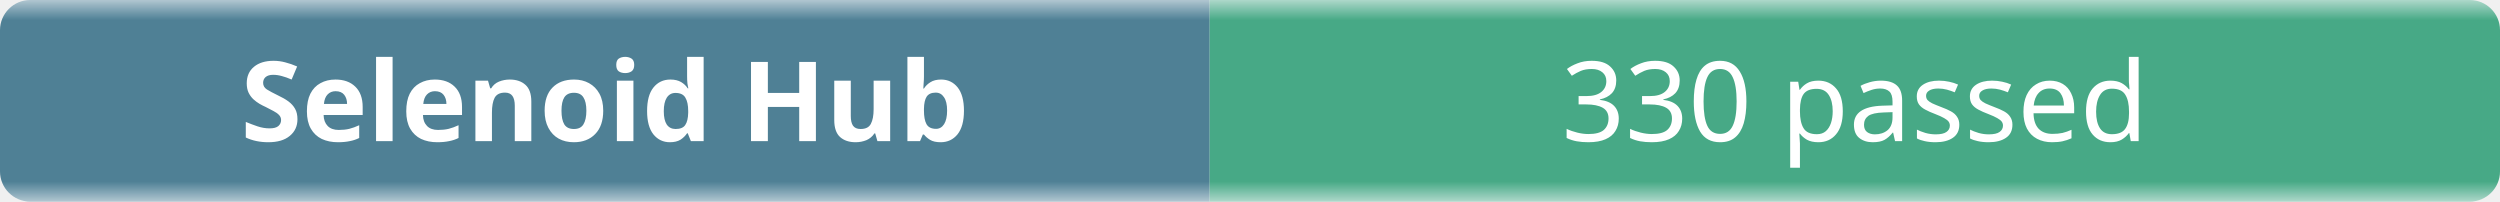
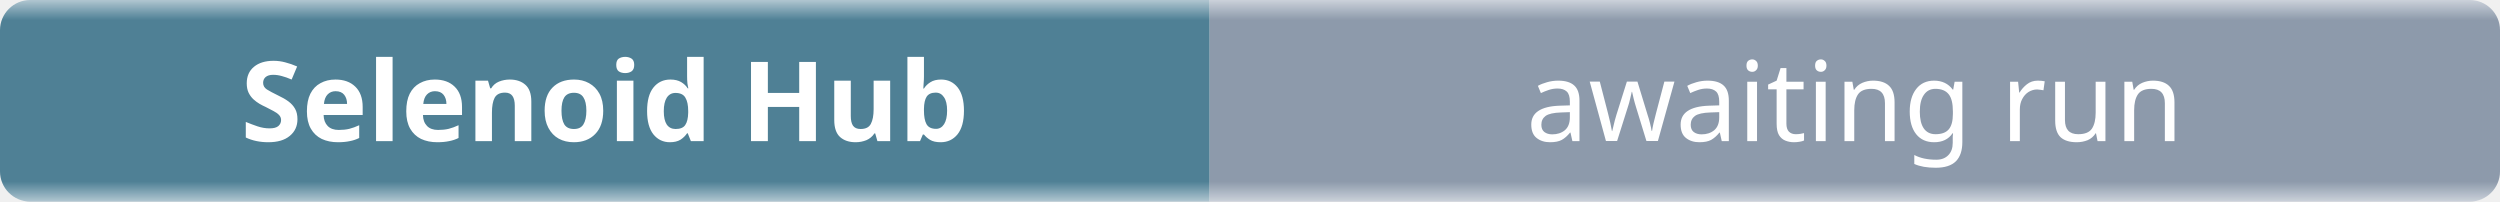
- <svg xmlns="http://www.w3.org/2000/svg" width="248" height="20" role="img" aria-label="Selenoid Hub: 330 passed">
+ <svg xmlns="http://www.w3.org/2000/svg" width="248" height="20" role="img" aria-label="Selenoid Hub: awaiting run">
  <linearGradient id="b" x2="0" y2="100%">
    <stop offset="0" stop-color="#f8fafc" stop-opacity=".7" />
    <stop offset=".1" stop-color="#eef2f7" stop-opacity=".3" />
    <stop offset=".9" stop-color="#eef2f7" stop-opacity=".3" />
    <stop offset="1" stop-color="#f8fafc" stop-opacity=".7" />
  </linearGradient>
  <mask id="m">
    <rect width="248" height="20" rx="3" fill="#fff" />
  </mask>
  <g mask="url(#m)">
    <rect width="120" height="20" fill="#0b4f6c" />
-     <rect x="120" width="128" height="20" fill="#008a56" />
+     <rect x="120" width="128" height="20" fill="#64748b" />
    <rect width="248" height="20" fill="url(#b)" />
  </g>
  <g fill="#fff" text-anchor="middle" font-family="ui-sans-serif,system-ui,sans-serif" font-size="11">
    <text x="60" y="14" font-weight="600">Selenoid Hub</text>
-     <text x="184" y="14">330 passed</text>
+     <text x="184" y="14">awaiting run</text>
  </g>
</svg>
